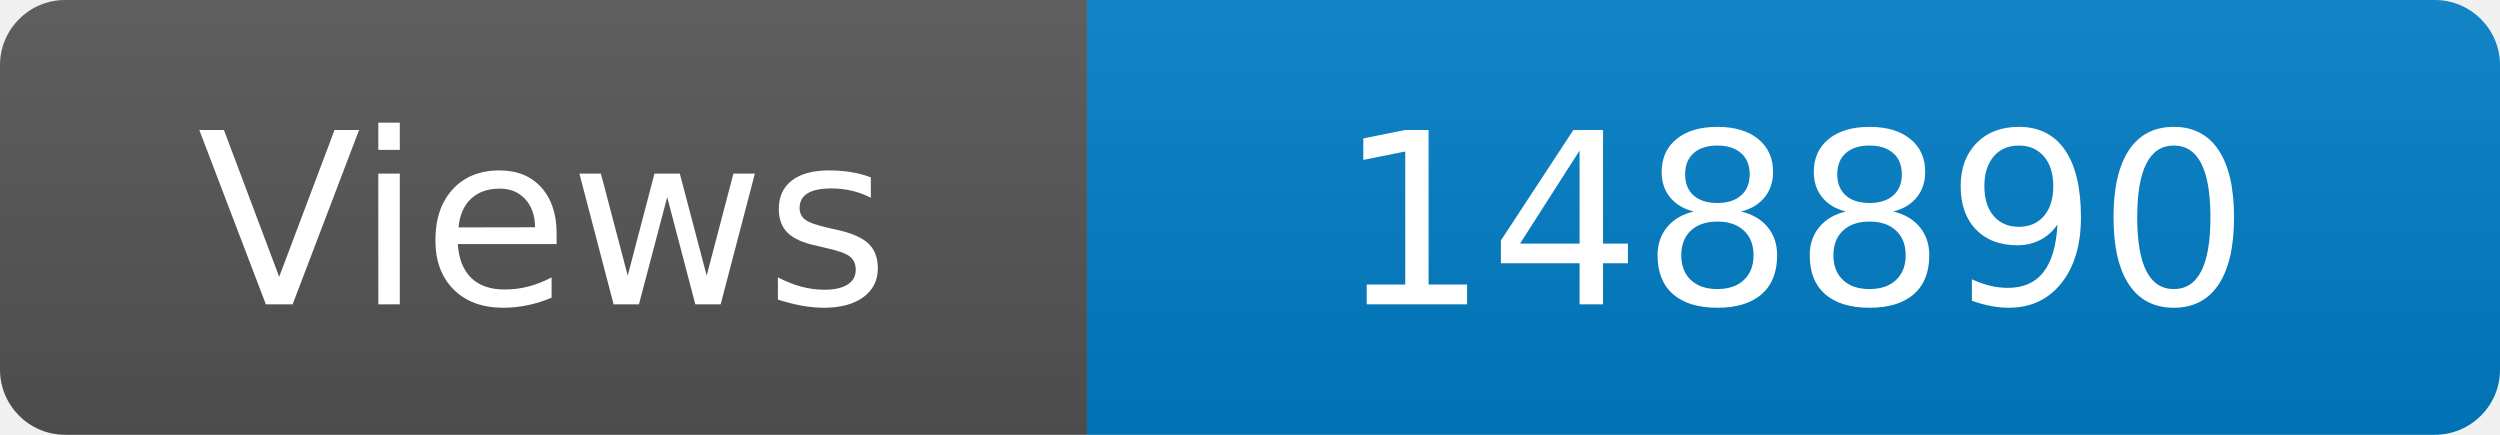
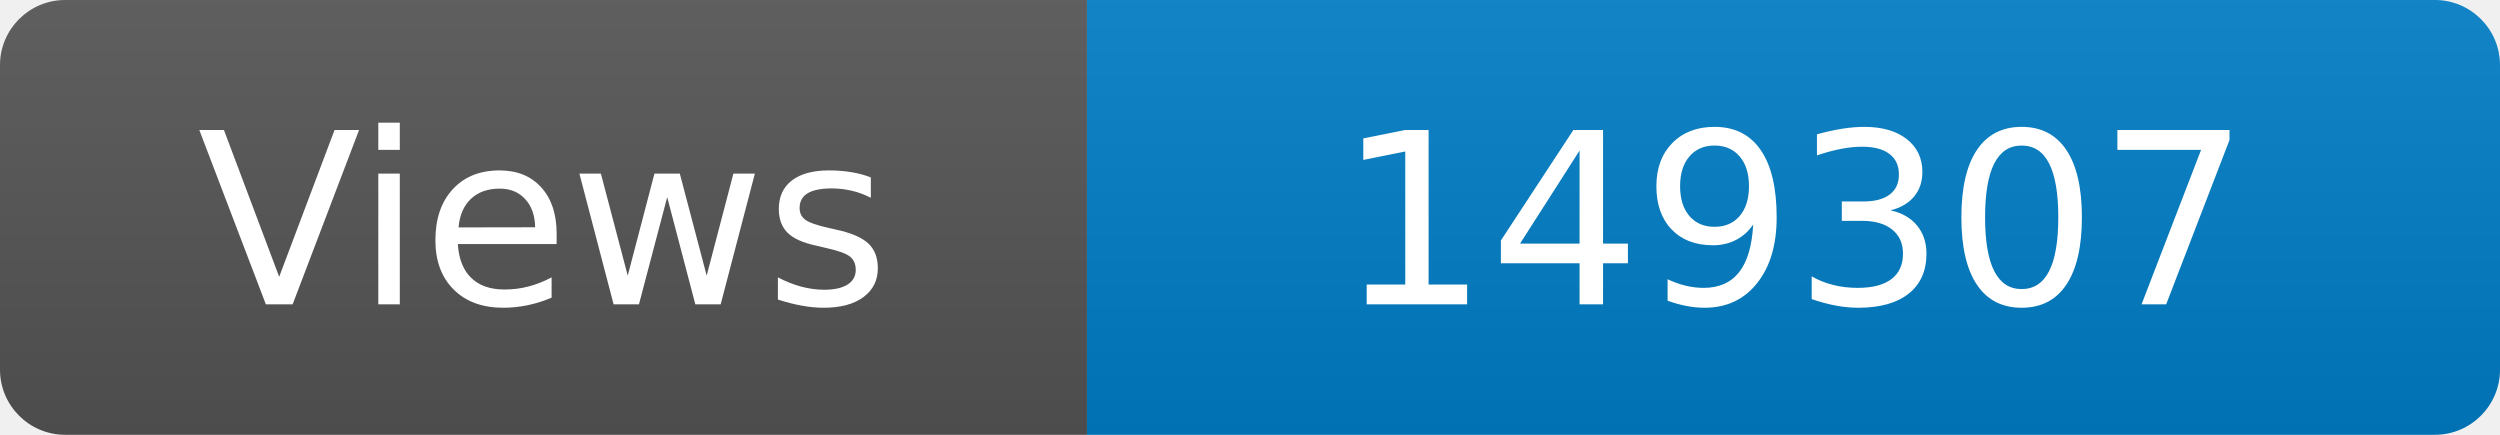
<svg xmlns="http://www.w3.org/2000/svg" width="115" height="20" role="img" aria-label="Maintained?: yes">
  <linearGradient id="s" x2="0" y2="100%">
    <stop offset="0" stop-color="#bbb" stop-opacity=".1" />
    <stop offset="1" stop-opacity=".1" />
  </linearGradient>
  <clipPath id="r">
    <rect width="115" height="20" rx="3" fill="#fff" />
  </clipPath>
  <g clip-path="url(#r)">
    <rect width="50" height="20" fill="#555" />
    <rect x="50" width="160" height="20" fill="#007ec6" />
    <rect width="115" height="20" fill="url(#s)" />
  </g>
  <g fill="#fff" text-anchor="middle" font-family="Verdana,Geneva,DejaVu Sans,sans-serif" font-size="110">
    <text x="250" y="140" transform="scale(.1)" fill="#fff">Views</text>
-     <text x="825" y="140" transform="scale(.1)" fill="#fff">148890</text>
+     <text x="825" y="140" transform="scale(.1)" fill="#fff">149307</text>
  </g>
</svg>
